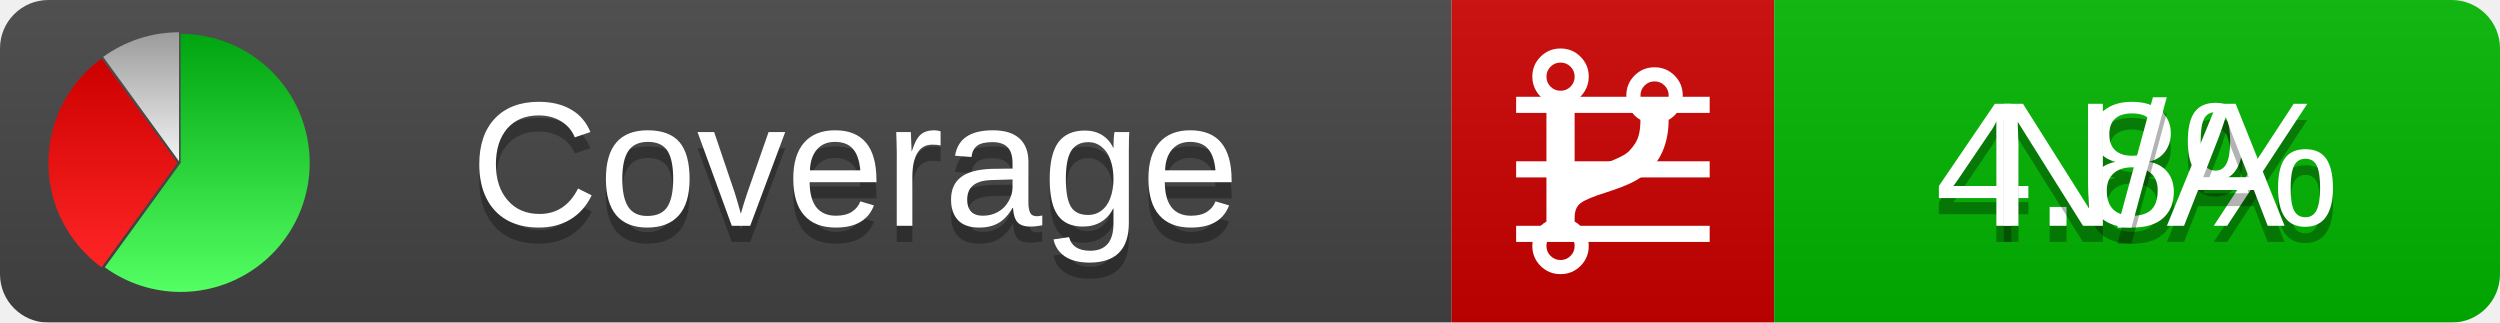
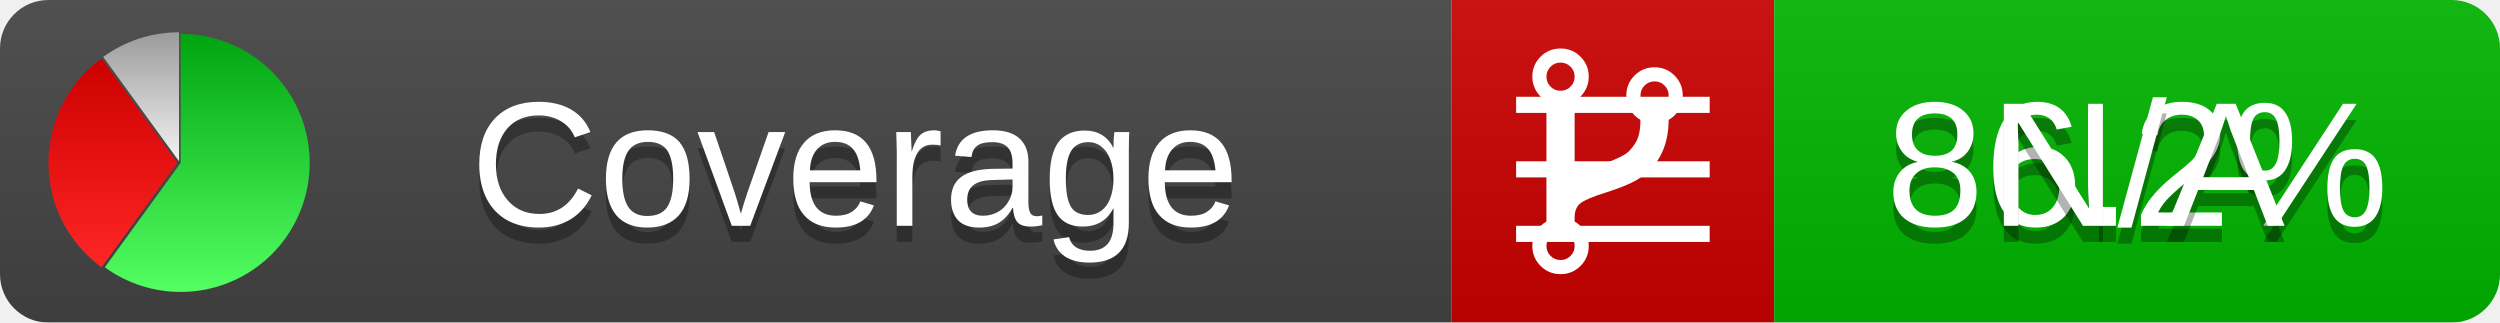
<svg xmlns="http://www.w3.org/2000/svg" xmlns:xlink="http://www.w3.org/1999/xlink" width="155" height="20">
  <style type="text/css">
          
            @keyframes fadeout {
              0 % { visibility: visible; opacity: 1; }
              40% { visibility: visible; opacity: 1; }
              50% { visibility: hidden; opacity: 0; }
              90% { visibility: hidden; opacity: 0; }
              100% { visibility: visible; opacity: 1; }
            }
            @keyframes fadein {
              0% { visibility: hidden; opacity: 0; }
              40% { visibility: hidden; opacity: 0; }
              50% { visibility: visible; opacity: 1; }
              90% { visibility: visible; opacity: 1; }
              100% { visibility: hidden; opacity: 0; }
            }
            .linecoverage {
                animation-duration: 10s;
                animation-name: fadeout;
                animation-iteration-count: infinite;
            }
            .branchcoverage {
                animation-duration: 10s;
                animation-name: fadein;
                animation-iteration-count: infinite;
            }
          
    </style>
  <defs>
    <linearGradient id="gradient" x2="0" y2="100%">
      <stop offset="0" stop-color="#bbb" stop-opacity=".1" />
      <stop offset="1" stop-opacity=".1" />
    </linearGradient>
    <linearGradient id="green" x2="0" y2="100%">
      <stop offset="0" stop-color="#00A410" />
      <stop offset="1" stop-color="#53FF63" />
    </linearGradient>
    <linearGradient id="red" x2="0" y2="100%">
      <stop offset="0" stop-color="#C00" />
      <stop offset="1" stop-color="#FF2525" />
    </linearGradient>
    <linearGradient id="gray" x2="0" y2="100%">
      <stop offset="0" stop-color="#9B9B9B" />
      <stop offset="1" stop-color="#F3F3F3" />
    </linearGradient>
    <mask id="mask">
      <rect width="155" height="20" rx="3" fill="#fff" />
    </mask>
    <g id="icon">
      <path style="fill:url(#green);" d="M205,202.5 l0,-200 a200,200 0 1,1 -117.558,361.803 z" />
      <path style="fill:url(#red);" d="M200,202.5 l-117.558,161.803 a200,200 0 0,1 0,-323.607 z" />
      <path style="fill:url(#gray);" d="M202.5,200 l-117.558,-161.803 a200,200 0 0,1 117.558,-38.196 z" />
    </g>
  </defs>
  <g mask="url(#mask)">
    <rect x="0" y="0" width="90" height="20" fill="#444" />
    <rect x="90" y="0" width="20" height="20" fill="#c00" />
    <rect x="110" y="0" width="45" height="20" fill="#00B600" />
    <rect x="0" y="0" width="155" height="20" fill="url(#gradient)" />
  </g>
  <g>
    <path class="linecoverage" stroke="#fff" d="M94 6.5 h12 M94 10.5 h12 M94 14.5 h12" />
    <path class="branchcoverage" fill="#fff" d="m 97.628,15.247 q 0,-0.364 -0.255,-0.619 -0.255,-0.255 -0.619,-0.255 -0.364,0 -0.619,0.255 -0.255,0.255 -0.255,0.619 0,0.364 0.255,0.619 0.255,0.255 0.619,0.255 0.364,0 0.619,-0.255 0.255,-0.255 0.255,-0.619 z m 0,-10.493 q 0,-0.364 -0.255,-0.619 -0.255,-0.255 -0.619,-0.255 -0.364,0 -0.619,0.255 -0.255,0.255 -0.255,0.619 0,0.364 0.255,0.619 0.255,0.255 0.619,0.255 0.364,0 0.619,-0.255 0.255,-0.255 0.255,-0.619 z m 5.83,1.166 q 0,-0.364 -0.255,-0.619 -0.255,-0.255 -0.619,-0.255 -0.364,0 -0.619,0.255 -0.255,0.255 -0.255,0.619 0,0.364 0.255,0.619 0.255,0.255 0.619,0.255 0.364,0 0.619,-0.255 0.255,-0.255 0.255,-0.619 z m 0.874,0 q 0,0.474 -0.237,0.879 -0.237,0.405 -0.638,0.633 -0.018,2.614 -2.059,3.771 -0.619,0.346 -1.849,0.738 -1.166,0.364 -1.544,0.647 -0.378,0.282 -0.378,0.911 l 0,0.237 q 0.401,0.228 0.638,0.633 0.237,0.405 0.237,0.879 0,0.729 -0.51,1.239 -0.51,0.51 -1.239,0.51 -0.729,0 -1.239,-0.51 -0.51,-0.51 -0.51,-1.239 0,-0.474 0.237,-0.879 0.237,-0.405 0.638,-0.633 l 0,-7.469 q -0.401,-0.228 -0.638,-0.633 -0.237,-0.405 -0.237,-0.879 0,-0.729 0.51,-1.239 0.51,-0.51 1.239,-0.51 0.729,0 1.239,0.51 0.51,0.51 0.51,1.239 0,0.474 -0.237,0.879 -0.237,0.405 -0.638,0.633 l 0,4.527 q 0.492,-0.237 1.403,-0.519 0.501,-0.155 0.797,-0.269 0.296,-0.114 0.642,-0.282 0.346,-0.169 0.537,-0.36 0.191,-0.191 0.369,-0.465 0.178,-0.273 0.255,-0.633 0.077,-0.36 0.077,-0.833 -0.401,-0.228 -0.638,-0.633 -0.237,-0.405 -0.237,-0.879 0,-0.729 0.51,-1.239 0.51,-0.51 1.239,-0.51 0.729,0 1.239,0.51 0.51,0.51 0.51,1.239 z" />
  </g>
  <g fill="#fff" text-anchor="middle" font-family="Verdana,Arial,Geneva,sans-serif" font-size="11">
    <a xlink:href="https://github.com/danielpalme/ReportGenerator" target="_top">
      <use xlink:href="#icon" transform="translate(3,2) scale(.04)" />
    </a>
    <text x="53" y="15" fill="#010101" fill-opacity=".3">Coverage</text>
    <text x="53" y="14" fill="#fff">Coverage</text>
-     <text class="linecoverage" x="132.5" y="15" fill="#010101" fill-opacity=".3">4.8%</text>
-     <text class="linecoverage" x="132.5" y="14">4.8%</text>
+     <text class="linecoverage" x="132.5" y="15" fill="#010101" fill-opacity=".3">86.2%</text>
+     <text class="linecoverage" x="132.5" y="14">86.2%</text>
    <text class="branchcoverage" x="132.5" y="15" fill="#010101" fill-opacity=".3">N/A</text>
    <text class="branchcoverage" x="132.5" y="14">N/A</text>
  </g>
  <g>
    <rect class="linecoverage" x="90" y="0" width="65" height="20" fill-opacity="0" />
    <rect class="branchcoverage" x="90" y="0" width="65" height="20" fill-opacity="0" />
  </g>
</svg>
